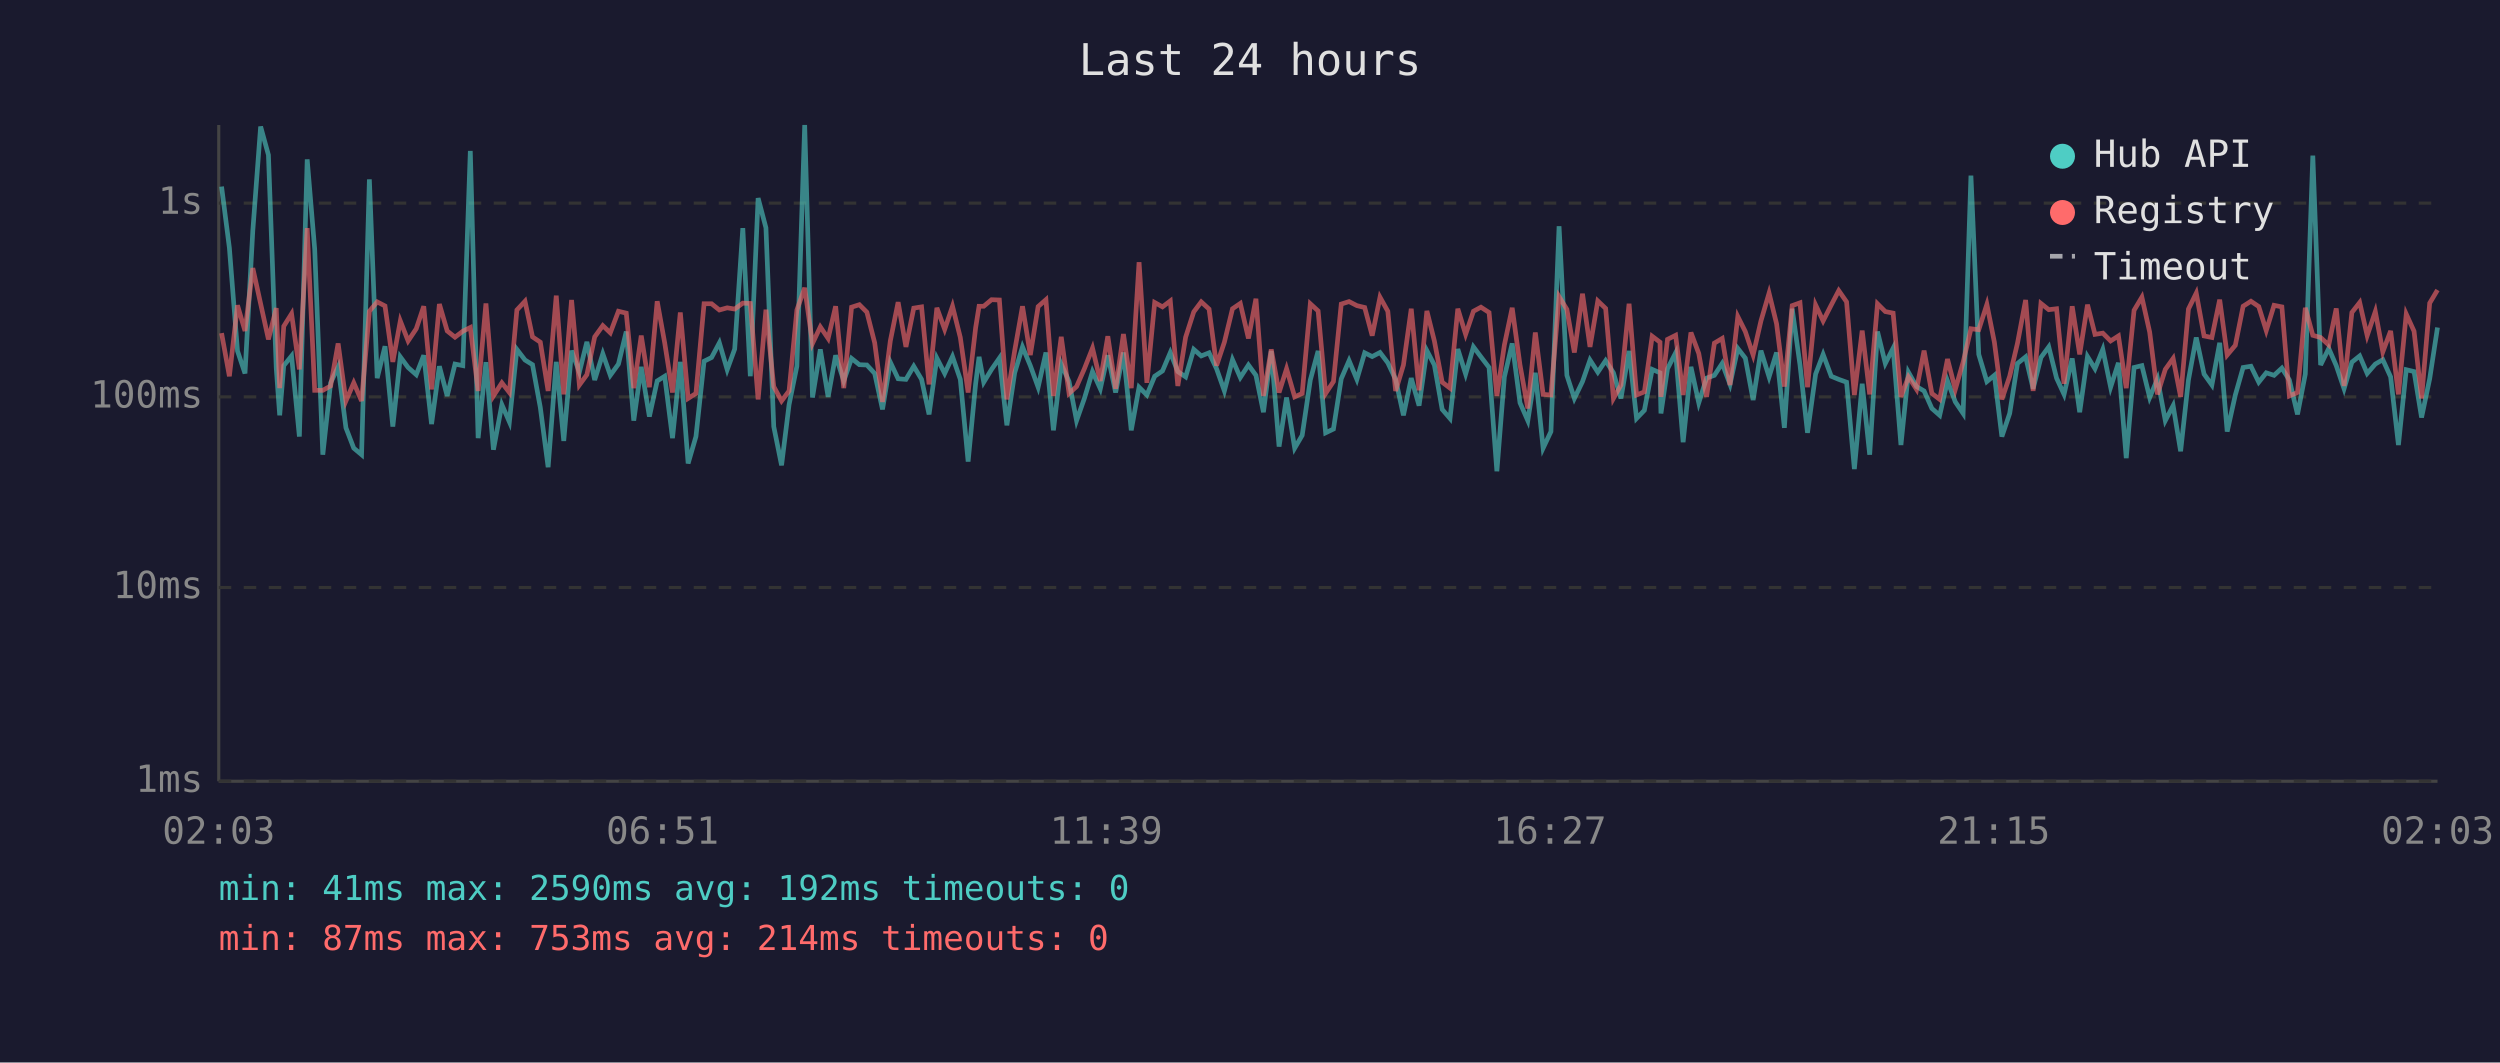
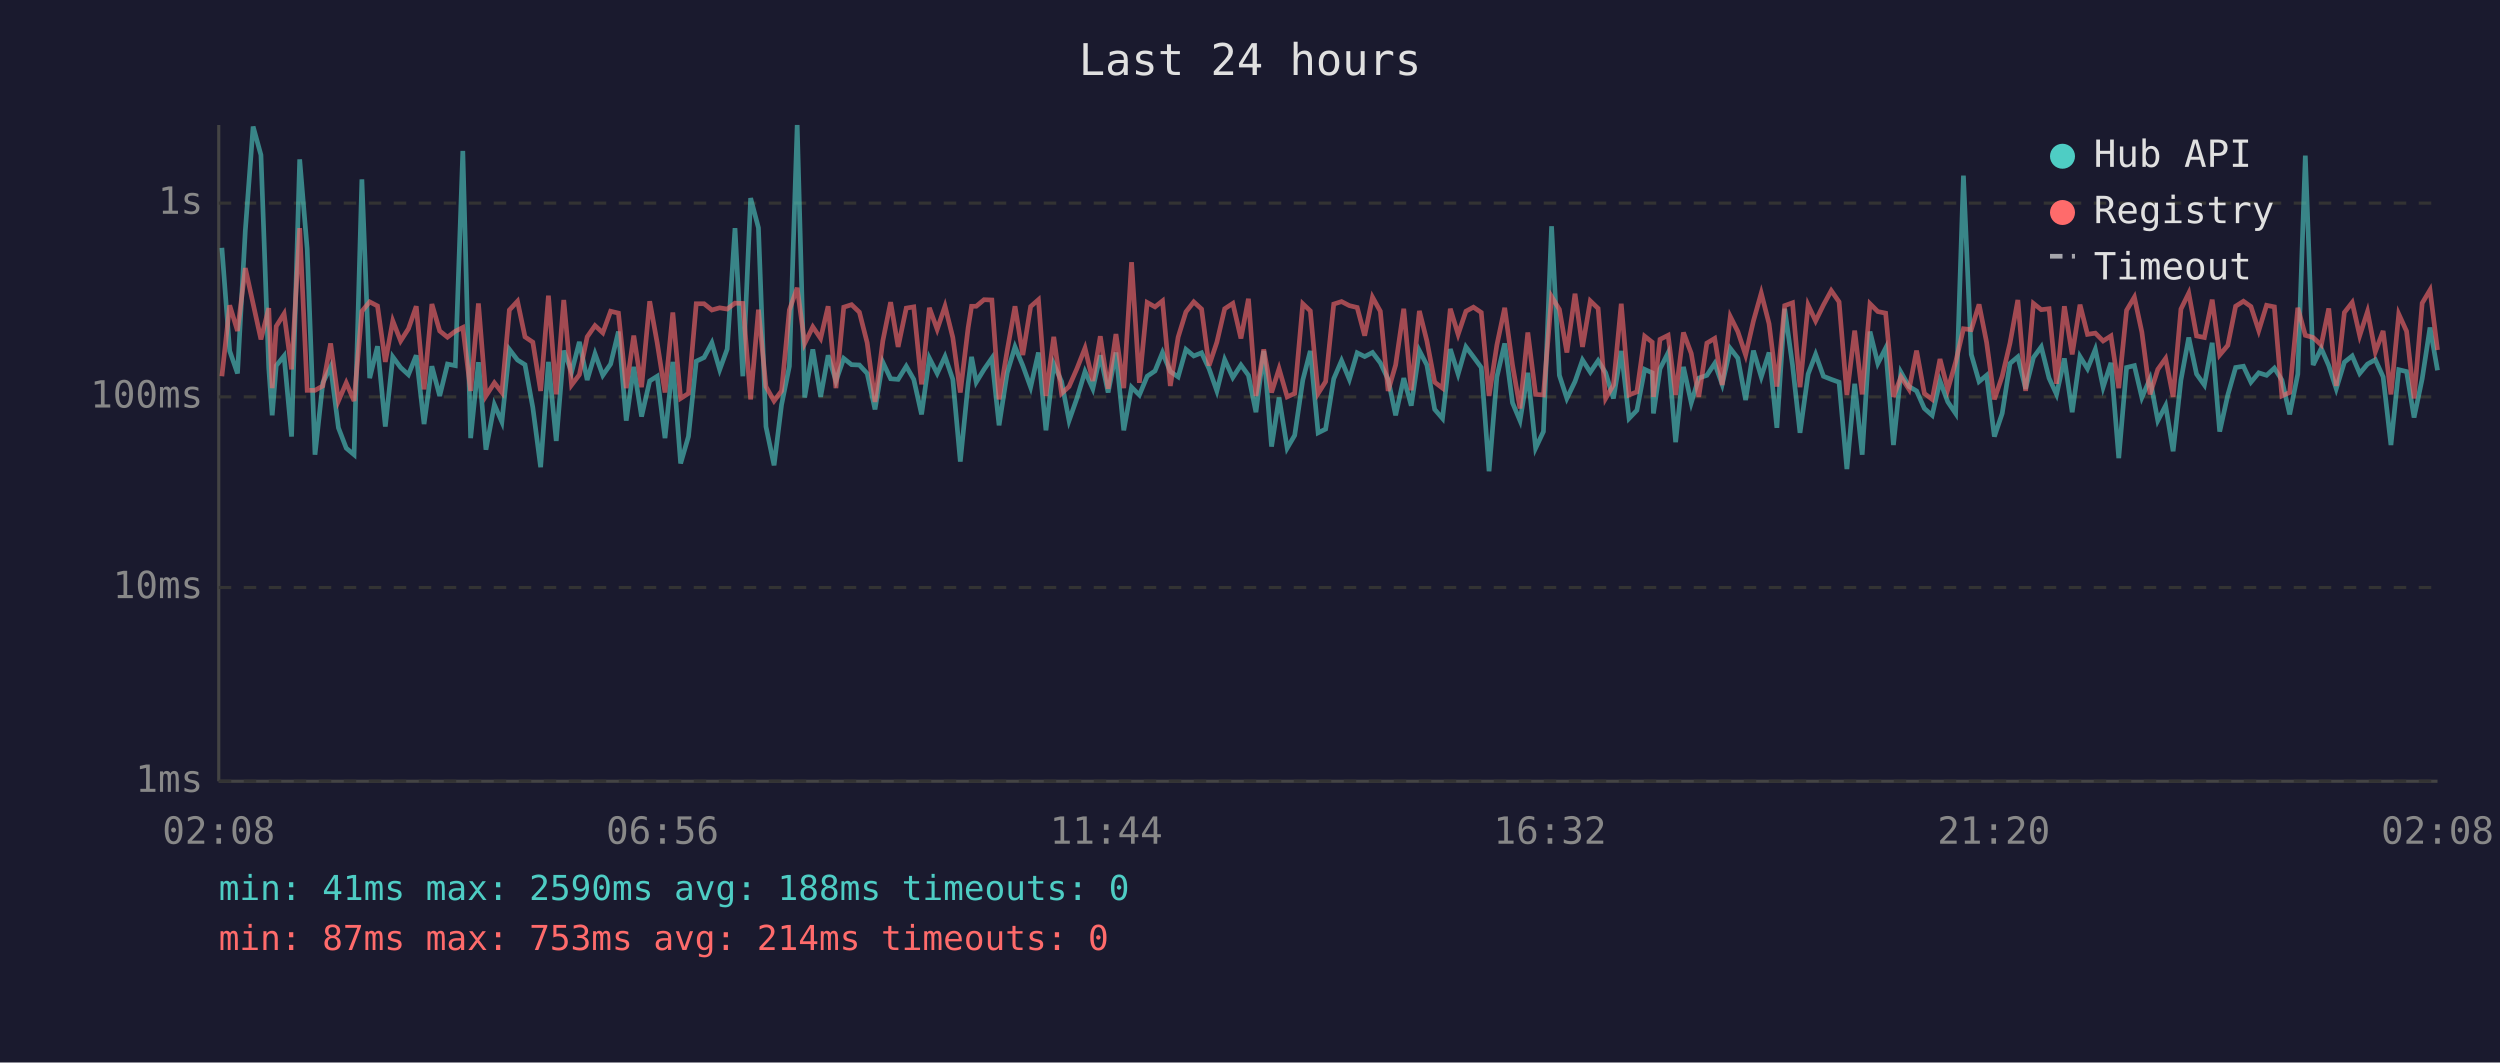
<svg xmlns="http://www.w3.org/2000/svg" viewBox="0 0 800 340" font-family="monospace" font-size="12">
  <rect width="800" height="340" fill="#1a1a2e" />
  <text x="400" y="24" fill="#e0e0e0" font-size="14" text-anchor="middle">Last 24 hours</text>
  <line x1="70" y1="40" x2="70" y2="250" stroke="#444" stroke-width="1" />
  <line x1="70" y1="250" x2="780" y2="250" stroke="#444" stroke-width="1" />
  <line x1="70" y1="250" x2="780" y2="250" stroke="#333" stroke-width="1" stroke-dasharray="4" />
  <text x="65" y="250" fill="#888" text-anchor="end" dominant-baseline="middle">1ms</text>
  <line x1="70" y1="188" x2="780" y2="188" stroke="#333" stroke-width="1" stroke-dasharray="4" />
  <text x="65" y="188" fill="#888" text-anchor="end" dominant-baseline="middle">10ms</text>
  <line x1="70" y1="127" x2="780" y2="127" stroke="#333" stroke-width="1" stroke-dasharray="4" />
  <text x="65" y="127" fill="#888" text-anchor="end" dominant-baseline="middle">100ms</text>
  <line x1="70" y1="65" x2="780" y2="65" stroke="#333" stroke-width="1" stroke-dasharray="4" />
  <text x="65" y="65" fill="#888" text-anchor="end" dominant-baseline="middle">1s</text>
-   <text x="70" y="270" fill="#888" text-anchor="middle">02:03</text>
-   <text x="212" y="270" fill="#888" text-anchor="middle">06:51</text>
-   <text x="354" y="270" fill="#888" text-anchor="middle">11:39</text>
-   <text x="496" y="270" fill="#888" text-anchor="middle">16:27</text>
-   <text x="638" y="270" fill="#888" text-anchor="middle">21:15</text>
-   <text x="780" y="270" fill="#888" text-anchor="middle">02:03</text>
-   <polyline points="70.9,59.7 73.4,79.3 76.0,112.3 78.4,119.5 80.9,73.8 83.4,40.5 85.9,49.6 88.4,117.8 89.5,132.9 90.8,117.0 93.3,113.9 95.8,139.7 98.3,51.0 100.7,79.7 103.3,145.5 105.8,122.5 108.2,117.4 110.7,136.9 113.2,143.4 115.7,145.5 118.2,57.4 120.7,121.0 123.2,110.8 125.7,136.5 128.1,114.2 130.6,117.6 133.2,119.9 135.6,113.7 138.1,135.7 140.6,117.2 143.1,126.7 145.6,116.5 148.1,117.0 150.5,48.3 153.0,140.2 155.5,115.9 157.9,143.9 160.6,129.5 163.0,135.0 165.4,111.8 168.0,115.2 170.4,116.7 172.9,130.4 175.4,149.5 178.0,115.8 180.4,141.1 182.9,112.2 185.4,119.1 187.8,109.4 190.3,121.6 192.9,113.2 195.3,120.1 197.9,116.5 200.4,106.1 202.8,134.6 205.2,117.4 207.8,133.3 210.3,121.9 212.7,120.4 215.2,140.2 217.7,115.8 220.2,148.3 222.7,139.7 225.3,115.6 227.7,114.4 230.2,109.7 232.7,118.3 235.1,111.7 237.7,73.0 240.1,120.4 242.6,63.4 245.1,72.9 247.6,136.5 250.1,148.9 252.5,129.5 255.0,117.2 257.5,40.0 260.0,127.2 262.5,111.8 265.0,127.0 267.4,113.7 270.0,121.9 272.5,114.7 275.0,116.7 277.4,116.8 279.9,119.5 282.4,131.0 284.9,115.9 287.4,121.2 289.9,121.4 292.4,117.2 294.9,121.4 297.3,132.6 299.8,114.6 302.3,119.5 304.8,114.1 307.3,121.4 309.8,147.7 312.2,122.8 313.3,114.2 314.8,122.3 317.3,118.2 319.8,114.6 322.2,136.1 324.7,119.3 327.2,111.0 329.7,117.0 332.2,123.9 334.7,112.8 337.1,137.7 339.6,116.5 342.1,122.1 344.5,134.6 347.0,127.5 349.6,118.9 352.1,124.4 354.5,113.7 357.0,125.6 359.5,112.8 362.0,137.7 364.5,123.9 367.0,126.4 369.5,120.4 372.0,118.7 374.5,112.8 376.9,118.9 379.4,120.6 382.0,111.8 384.4,113.9 386.9,112.9 389.3,118.0 391.8,125.1 394.4,115.1 396.9,120.8 399.5,116.8 401.9,120.1 404.3,131.9 406.8,112.3 409.3,142.9 411.7,127.2 414.3,143.4 416.7,139.3 419.3,121.6 421.8,112.3 424.2,138.5 426.7,137.3 429.2,121.2 431.7,115.4 434.2,121.4 436.7,112.9 439.1,114.1 441.6,112.8 444.1,116.1 446.6,121.4 449.1,132.9 451.6,121.0 454.1,129.8 456.6,112.2 459.0,116.8 461.5,131.0 464.0,133.9 466.5,111.7 469.0,119.7 471.5,111.0 473.9,114.2 476.5,117.6 479.0,150.8 481.4,120.6 483.9,109.9 486.4,128.9 488.9,134.6 491.3,119.3 493.8,143.4 496.3,138.1 498.9,72.4 501.4,120.1 503.8,127.5 506.4,122.1 508.8,115.2 511.3,119.1 513.8,115.4 516.3,119.3 518.7,127.5 521.3,112.3 523.7,133.9 526.2,131.3 528.7,118.2 531.2,119.3 531.5,132.3 533.6,118.0 536.2,112.9 538.6,141.5 541.1,117.4 543.6,128.9 546.1,121.0 548.6,120.1 551.1,116.3 553.6,123.0 556.1,111.5 558.5,114.6 561.0,128.0 563.5,112.2 566.1,120.6 568.5,112.8 571.0,136.9 573.5,98.8 576.0,116.8 578.4,138.5 581.0,119.7 583.4,113.4 586.0,120.4 588.4,121.4 590.9,122.3 593.4,150.1 595.9,122.8 598.3,145.5 600.8,106.1 603.3,116.3 605.8,111.4 608.3,142.4 610.7,119.1 613.3,123.7 615.7,125.1 618.2,130.7 620.7,132.9 623.2,121.9 625.7,128.6 628.2,132.3 630.7,56.2 633.2,113.4 635.8,122.1 638.2,120.1 640.6,139.7 643.1,132.3 645.6,116.3 648.2,114.2 650.6,124.4 653.1,114.4 655.6,111.0 658.1,121.0 660.5,126.2 663.1,114.7 665.5,131.9 668.0,114.1 670.4,118.0 672.9,111.8 675.4,123.9 677.9,116.1 680.4,146.6 682.9,117.6 685.4,117.0 687.9,127.2 690.4,121.2 692.9,134.6 695.4,129.8 697.8,144.4 700.3,121.6 702.8,108.0 705.3,119.7 707.8,123.2 710.3,109.7 712.7,138.1 715.3,126.4 717.8,117.6 720.3,117.2 722.8,122.3 725.2,119.3 727.7,120.1 730.2,117.8 732.6,121.6 735.2,132.6 737.7,119.7 740.1,49.8 742.6,116.8 745.2,111.5 747.6,117.0 750.1,124.4 752.6,115.9 755.1,113.9 757.5,119.5 760.1,116.5 762.5,115.1 765.0,120.6 767.5,142.4 770.0,118.3 772.5,118.9 774.9,133.6 777.5,121.2 780.0,104.8" fill="none" stroke="#4ecdc4" stroke-width="1.5" opacity="0.6" />
-   <polyline points="70.9,106.6 73.4,120.4 76.0,97.7 78.4,105.9 80.9,85.8 83.4,97.2 85.9,108.6 88.4,98.6 89.5,124.2 90.8,104.4 93.3,100.4 95.8,118.2 98.3,73.0 100.7,124.9 103.3,124.9 105.8,123.5 108.2,109.9 110.7,128.3 113.2,122.5 115.7,128.3 118.2,99.6 120.7,96.6 123.2,97.9 125.7,115.8 128.1,102.7 130.6,109.1 133.2,105.2 135.6,98.0 138.1,124.6 140.6,97.3 143.1,105.9 145.6,107.9 148.1,106.0 150.5,104.8 153.0,125.1 155.5,97.1 157.9,126.7 160.6,122.5 163.0,125.6 165.4,99.2 168.0,96.4 170.4,107.8 172.9,109.5 175.4,125.1 178.0,94.6 180.4,126.2 182.9,96.0 185.4,123.2 187.8,119.9 190.3,107.8 192.9,104.2 195.3,106.5 197.9,99.6 200.4,100.2 202.8,124.2 205.2,107.4 207.8,123.9 210.3,96.4 212.7,109.7 215.2,125.6 217.7,100.0 220.2,127.5 222.7,125.9 225.3,97.2 227.7,97.2 230.2,99.2 232.7,98.5 235.1,98.9 237.7,97.0 240.1,97.1 242.6,127.8 245.1,99.1 247.6,123.7 250.1,128.3 252.5,125.1 255.0,99.2 257.5,92.1 260.0,109.9 262.5,104.6 265.0,108.3 267.4,98.0 270.0,124.2 272.5,98.3 275.0,97.5 277.4,99.9 279.9,109.7 282.4,128.6 284.9,109.1 287.4,96.7 289.9,111.0 292.4,98.6 294.9,98.2 297.3,123.0 299.8,98.5 302.3,105.4 304.8,98.0 307.3,108.0 309.8,125.6 312.2,104.9 313.3,98.0 314.8,98.0 317.3,95.9 319.8,96.0 322.2,127.8 324.7,112.2 327.2,98.0 329.7,113.6 332.2,98.1 334.7,95.9 337.1,126.7 339.6,107.8 342.1,125.9 344.5,123.7 347.0,118.0 349.6,111.4 352.1,121.9 354.5,107.6 357.0,124.4 359.5,106.9 362.0,124.2 364.5,83.9 367.0,122.5 369.5,96.8 372.0,98.2 374.5,96.3 376.9,123.5 379.4,107.9 382.0,99.8 384.4,96.6 386.9,98.9 389.3,117.0 391.8,109.5 394.4,98.8 396.9,97.1 399.5,108.3 401.9,95.6 404.3,126.7 406.8,111.8 409.3,125.6 411.7,118.0 414.3,127.0 416.7,125.9 419.3,97.2 421.8,99.5 424.2,125.9 426.7,122.1 429.2,97.3 431.7,96.5 434.2,97.8 436.7,98.4 439.1,107.4 441.6,95.1 444.1,99.6 446.6,125.1 449.1,116.8 451.6,98.8 454.1,124.9 456.6,99.5 459.0,109.1 461.5,122.3 464.0,124.2 466.5,98.8 469.0,107.0 471.5,99.6 473.9,98.3 476.5,100.0 479.0,126.7 481.4,110.4 483.9,98.5 486.4,116.8 488.9,130.7 491.3,106.4 493.8,126.2 496.3,126.4 498.9,94.9 501.4,99.0 503.8,112.8 506.4,94.0 508.8,111.0 511.3,96.3 513.8,98.7 516.3,127.5 518.7,123.2 521.3,97.2 523.7,126.4 526.2,125.4 528.7,107.6 531.2,109.5 531.5,127.0 533.6,108.6 536.2,107.3 538.6,126.4 541.1,106.4 543.6,113.1 546.1,127.0 548.6,109.8 551.1,108.3 553.6,123.2 556.1,101.3 558.5,106.1 561.0,113.6 563.5,102.7 566.1,93.8 568.5,103.6 571.0,123.7 573.5,97.8 576.0,96.9 578.4,123.9 581.0,97.6 583.4,102.7 586.0,97.6 588.4,93.0 590.9,96.6 593.4,126.4 595.9,105.8 598.3,126.2 600.8,97.2 603.3,99.7 605.8,100.2 608.3,127.0 610.7,120.6 613.3,124.6 615.7,112.2 618.2,125.9 620.7,127.8 623.2,114.9 625.7,124.6 628.2,115.9 630.7,105.2 633.2,105.5 635.8,97.4 638.2,109.5 640.6,127.8 643.1,120.4 645.6,109.8 648.2,96.0 650.6,125.1 653.1,97.1 655.6,99.1 658.1,98.8 660.5,122.8 663.1,98.0 665.5,113.4 668.0,97.5 670.4,107.0 672.9,106.6 675.4,109.1 677.9,107.5 680.4,124.2 682.9,99.3 685.4,95.1 687.9,106.3 690.4,126.2 692.9,118.2 695.4,114.7 697.8,127.0 700.3,98.9 702.8,93.8 705.3,107.5 707.8,108.0 710.3,95.9 712.7,113.6 715.3,110.5 717.8,98.0 720.3,96.4 722.8,98.1 725.2,105.8 727.7,97.7 730.2,98.2 732.6,126.7 735.2,125.6 737.7,98.5 740.1,107.3 742.6,108.0 745.2,110.4 747.6,98.7 750.1,123.5 752.6,100.0 755.1,96.8 757.5,107.4 760.1,99.7 762.5,112.6 765.0,105.9 767.5,126.2 770.0,100.5 772.5,106.0 774.9,127.5 777.5,97.0 780.0,92.8" fill="none" stroke="#ff6b6b" stroke-width="1.5" opacity="0.6" />
+   <text x="70" y="270" fill="#888" text-anchor="middle">02:08</text>
+   <text x="212" y="270" fill="#888" text-anchor="middle">06:56</text>
+   <text x="354" y="270" fill="#888" text-anchor="middle">11:44</text>
+   <text x="496" y="270" fill="#888" text-anchor="middle">16:32</text>
+   <text x="638" y="270" fill="#888" text-anchor="middle">21:20</text>
+   <text x="780" y="270" fill="#888" text-anchor="middle">02:08</text>
+   <polyline points="71.0,79.3 73.5,112.3 76.0,119.5 78.5,73.8 81.0,40.5 83.5,49.6 86.0,117.8 87.1,132.9 88.4,117.0 90.9,113.9 93.3,139.7 95.9,51.0 98.3,79.7 100.8,145.5 103.3,122.5 105.8,117.4 108.3,136.9 110.8,143.4 113.3,145.5 115.8,57.4 118.3,121.0 120.8,110.8 123.3,136.5 125.7,114.2 128.2,117.6 130.7,119.9 133.2,113.7 135.7,135.7 138.2,117.2 140.7,126.7 143.2,116.5 145.7,117.0 148.1,48.3 150.6,140.2 153.1,115.9 155.5,143.9 158.2,129.5 160.6,135.0 163.0,111.8 165.6,115.2 168.0,116.7 170.5,130.4 173.0,149.5 175.5,115.8 178.0,141.1 180.4,112.2 182.9,119.1 185.4,109.4 187.9,121.6 190.4,113.2 192.9,120.1 195.4,116.5 197.9,106.1 200.4,134.6 202.8,117.4 205.3,133.3 207.9,121.9 210.3,120.4 212.8,140.2 215.3,115.8 217.8,148.3 220.3,139.7 222.8,115.6 225.3,114.4 227.8,109.7 230.3,118.3 232.7,111.7 235.2,73.0 237.7,120.4 240.2,63.4 242.7,72.9 245.1,136.5 247.7,148.9 250.1,129.5 252.6,117.2 255.1,40.0 257.5,127.2 260.1,111.8 262.6,127.0 265.0,113.7 267.5,121.9 270.0,114.7 272.5,116.7 275.0,116.8 277.5,119.5 280.0,131.0 282.5,115.9 285.0,121.2 287.4,121.4 290.0,117.2 292.4,121.4 294.9,132.6 297.4,114.6 299.9,119.5 302.4,114.1 304.9,121.4 307.3,147.7 309.8,122.8 310.9,114.2 312.4,122.3 314.9,118.2 317.4,114.6 319.7,136.1 322.3,119.3 324.8,111.0 327.3,117.0 329.8,123.9 332.3,112.8 334.7,137.7 337.2,116.5 339.7,122.1 342.1,134.6 344.6,127.5 347.2,118.9 349.7,124.4 352.1,113.7 354.6,125.6 357.1,112.8 359.6,137.7 362.1,123.9 364.6,126.4 367.1,120.4 369.6,118.7 372.0,112.8 374.5,118.9 377.0,120.6 379.5,111.8 382.0,113.9 384.5,112.9 386.9,118.0 389.4,125.1 391.9,115.1 394.5,120.8 397.1,116.8 399.5,120.1 401.9,131.9 404.4,112.3 406.9,142.9 409.3,127.2 411.9,143.4 414.3,139.3 416.9,121.6 419.3,112.3 421.8,138.5 424.2,137.3 426.8,121.2 429.3,115.4 431.8,121.4 434.3,112.9 436.7,114.1 439.2,112.8 441.7,116.1 444.2,121.4 446.6,132.9 449.2,121.0 451.6,129.8 454.2,112.2 456.6,116.8 459.1,131.0 461.6,133.9 464.1,111.7 466.6,119.7 469.1,111.0 471.5,114.2 474.0,117.6 476.5,150.8 479.0,120.6 481.5,109.9 484.0,128.9 486.4,134.6 488.9,119.3 491.4,143.4 493.9,138.1 496.5,72.4 499.0,120.1 501.4,127.5 504.0,122.1 506.4,115.2 508.9,119.1 511.4,115.4 513.8,119.3 516.3,127.5 518.8,112.3 521.3,133.9 523.8,131.3 526.3,118.2 528.7,119.3 529.1,132.3 531.2,118.0 533.8,112.9 536.2,141.5 538.7,117.4 541.2,128.9 543.6,121.0 546.2,120.1 548.7,116.3 551.1,123.0 553.7,111.5 556.1,114.6 558.6,128.0 561.1,112.2 563.6,120.6 566.1,112.8 568.6,136.9 571.1,98.8 573.6,116.8 576.0,138.5 578.6,119.7 581.0,113.4 583.5,120.4 586.0,121.4 588.5,122.3 591.0,150.1 593.5,122.8 595.9,145.5 598.4,106.1 600.9,116.3 603.4,111.4 605.9,142.4 608.3,119.1 610.9,123.7 613.3,125.1 615.8,130.7 618.3,132.9 620.8,121.9 623.3,128.6 625.8,132.3 628.3,56.2 630.8,113.4 633.3,122.1 635.7,120.1 638.2,139.7 640.7,132.3 643.2,116.3 645.7,114.2 648.2,124.4 650.7,114.4 653.2,111.0 655.7,121.0 658.1,126.2 660.6,114.7 663.1,131.9 665.6,114.1 668.0,118.0 670.5,111.8 673.0,123.9 675.5,116.1 678.0,146.6 680.5,117.6 683.0,117.0 685.4,127.2 688.0,121.2 690.5,134.6 693.0,129.8 695.4,144.4 697.9,121.6 700.4,108.0 702.9,119.7 705.4,123.2 707.9,109.7 710.3,138.1 712.9,126.4 715.4,117.6 717.9,117.2 720.3,122.3 722.8,119.3 725.3,120.1 727.8,117.8 730.2,121.6 732.7,132.6 735.3,119.7 737.7,49.8 740.2,116.8 742.8,111.5 745.2,117.0 747.6,124.4 750.2,115.9 752.7,113.9 755.1,119.5 757.6,116.5 760.1,115.1 762.6,120.6 765.1,142.4 767.6,118.3 770.1,118.9 772.5,133.6 775.1,121.2 777.6,104.8 780.0,118.5" fill="none" stroke="#4ecdc4" stroke-width="1.5" opacity="0.6" />
+   <polyline points="71.0,120.4 73.5,97.7 76.0,105.9 78.5,85.8 81.0,97.2 83.5,108.6 86.0,98.6 87.1,124.2 88.4,104.4 90.9,100.4 93.3,118.2 95.9,73.0 98.3,124.9 100.8,124.9 103.3,123.5 105.8,109.9 108.3,128.3 110.8,122.5 113.3,128.3 115.8,99.6 118.3,96.6 120.8,97.9 123.3,115.8 125.7,102.7 128.2,109.1 130.7,105.2 133.2,98.0 135.7,124.6 138.2,97.3 140.7,105.9 143.2,107.9 145.7,106.0 148.1,104.8 150.6,125.1 153.1,97.1 155.5,126.7 158.2,122.5 160.6,125.6 163.0,99.2 165.6,96.4 168.0,107.8 170.5,109.5 173.0,125.1 175.5,94.6 178.0,126.2 180.4,96.0 182.9,123.2 185.4,119.9 187.9,107.8 190.4,104.2 192.9,106.5 195.4,99.6 197.9,100.2 200.4,124.2 202.8,107.4 205.3,123.9 207.9,96.4 210.3,109.7 212.8,125.6 215.3,100.0 217.8,127.5 220.3,125.9 222.8,97.2 225.3,97.2 227.8,99.2 230.3,98.5 232.7,98.9 235.2,97.0 237.7,97.1 240.2,127.8 242.7,99.1 245.1,123.7 247.7,128.3 250.1,125.1 252.6,99.2 255.1,92.1 257.5,109.9 260.1,104.6 262.6,108.3 265.0,98.0 267.5,124.2 270.0,98.3 272.5,97.5 275.0,99.9 277.5,109.7 280.0,128.6 282.5,109.1 285.0,96.7 287.4,111.0 290.0,98.6 292.4,98.2 294.9,123.0 297.4,98.5 299.9,105.4 302.4,98.0 304.9,108.0 307.3,125.6 309.8,104.9 310.9,98.0 312.4,98.0 314.9,95.9 317.4,96.0 319.7,127.8 322.3,112.2 324.8,98.0 327.3,113.6 329.8,98.1 332.3,95.9 334.7,126.7 337.2,107.8 339.7,125.9 342.1,123.7 344.6,118.0 347.2,111.4 349.7,121.9 352.1,107.6 354.6,124.4 357.1,106.9 359.6,124.2 362.1,83.9 364.6,122.5 367.1,96.8 369.6,98.2 372.0,96.3 374.5,123.5 377.0,107.9 379.5,99.8 382.0,96.6 384.5,98.9 386.9,117.0 389.4,109.5 391.9,98.8 394.5,97.1 397.1,108.3 399.5,95.6 401.9,126.7 404.4,111.8 406.9,125.6 409.3,118.0 411.9,127.0 414.3,125.9 416.9,97.2 419.3,99.5 421.8,125.9 424.2,122.1 426.8,97.3 429.3,96.5 431.8,97.8 434.3,98.4 436.7,107.4 439.2,95.1 441.7,99.6 444.2,125.1 446.6,116.8 449.2,98.8 451.6,124.9 454.2,99.5 456.6,109.1 459.1,122.3 461.6,124.2 464.1,98.8 466.6,107.0 469.1,99.6 471.5,98.3 474.0,100.0 476.5,126.7 479.0,110.4 481.5,98.5 484.0,116.8 486.4,130.7 488.9,106.4 491.4,126.2 493.9,126.4 496.5,94.9 499.0,99.0 501.4,112.8 504.0,94.0 506.4,111.0 508.9,96.3 511.4,98.7 513.8,127.5 516.3,123.2 518.8,97.2 521.3,126.4 523.8,125.4 526.3,107.6 528.7,109.5 529.1,127.0 531.2,108.6 533.8,107.3 536.2,126.4 538.7,106.4 541.2,113.1 543.6,127.0 546.2,109.8 548.7,108.3 551.1,123.2 553.7,101.3 556.1,106.1 558.6,113.6 561.1,102.7 563.6,93.8 566.1,103.6 568.6,123.7 571.1,97.8 573.6,96.9 576.0,123.9 578.6,97.6 581.0,102.7 583.5,97.6 586.0,93.0 588.5,96.6 591.0,126.4 593.5,105.8 595.9,126.2 598.4,97.2 600.9,99.7 603.4,100.2 605.9,127.0 608.3,120.6 610.9,124.6 613.3,112.2 615.8,125.9 618.3,127.8 620.8,114.9 623.3,124.6 625.8,115.9 628.3,105.2 630.8,105.5 633.3,97.4 635.7,109.5 638.2,127.8 640.7,120.4 643.2,109.8 645.7,96.0 648.2,125.1 650.7,97.1 653.2,99.1 655.7,98.8 658.1,122.8 660.6,98.0 663.1,113.4 665.6,97.5 668.0,107.0 670.5,106.6 673.0,109.1 675.5,107.5 678.0,124.2 680.5,99.3 683.0,95.1 685.4,106.3 688.0,126.2 690.5,118.2 693.0,114.7 695.4,127.0 697.9,98.9 700.4,93.8 702.9,107.5 705.4,108.0 707.9,95.9 710.3,113.6 712.9,110.5 715.4,98.0 717.9,96.4 720.3,98.1 722.8,105.8 725.3,97.7 727.8,98.2 730.2,126.7 732.7,125.6 735.3,98.5 737.7,107.3 740.2,108.0 742.8,110.4 745.2,98.7 747.6,123.5 750.2,100.0 752.7,96.8 755.1,107.4 757.6,99.7 760.1,112.6 762.6,105.9 765.1,126.2 767.6,100.5 770.1,106.0 772.5,127.5 775.1,97.0 777.6,92.8 780.0,112.0" fill="none" stroke="#ff6b6b" stroke-width="1.5" opacity="0.6" />
  <circle cx="660" cy="50" r="4" fill="#4ecdc4" />
  <text x="670" y="50" fill="#e0e0e0" dominant-baseline="middle">Hub API</text>
  <circle cx="660" cy="68" r="4" fill="#ff6b6b" />
  <text x="670" y="68" fill="#e0e0e0" dominant-baseline="middle">Registry</text>
  <line x1="656" y1="82" x2="664" y2="82" stroke="#e0e0e0" stroke-width="1.5" stroke-dasharray="4,3" opacity="0.7" />
  <text x="670" y="86" fill="#e0e0e0" dominant-baseline="middle">Timeout</text>
-   <text x="70" y="288" fill="#4ecdc4" font-size="11">min: 41ms  max: 2590ms  avg: 192ms  timeouts: 0</text>
+   <text x="70" y="288" fill="#4ecdc4" font-size="11">min: 41ms  max: 2590ms  avg: 188ms  timeouts: 0</text>
  <text x="70" y="304" fill="#ff6b6b" font-size="11">min: 87ms  max: 753ms  avg: 214ms  timeouts: 0</text>
</svg>
